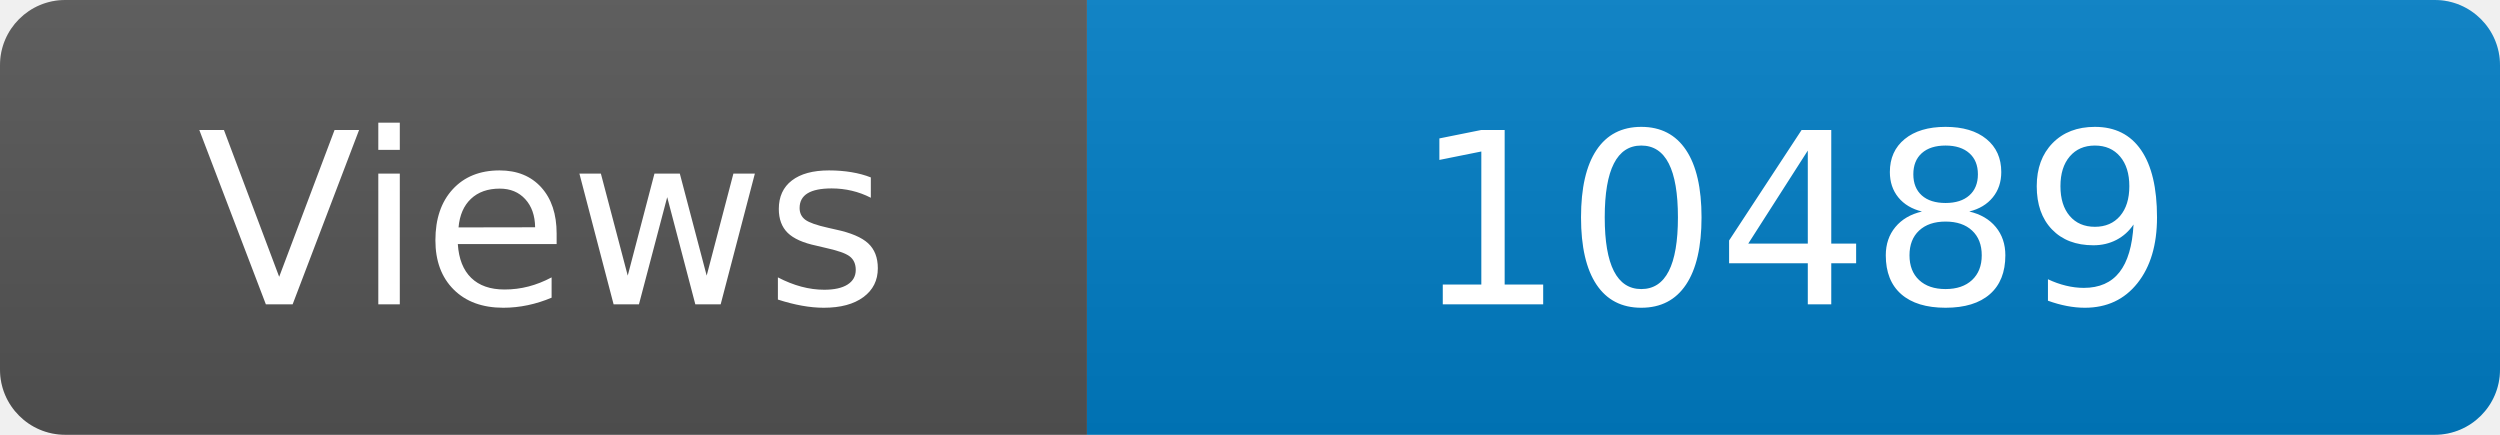
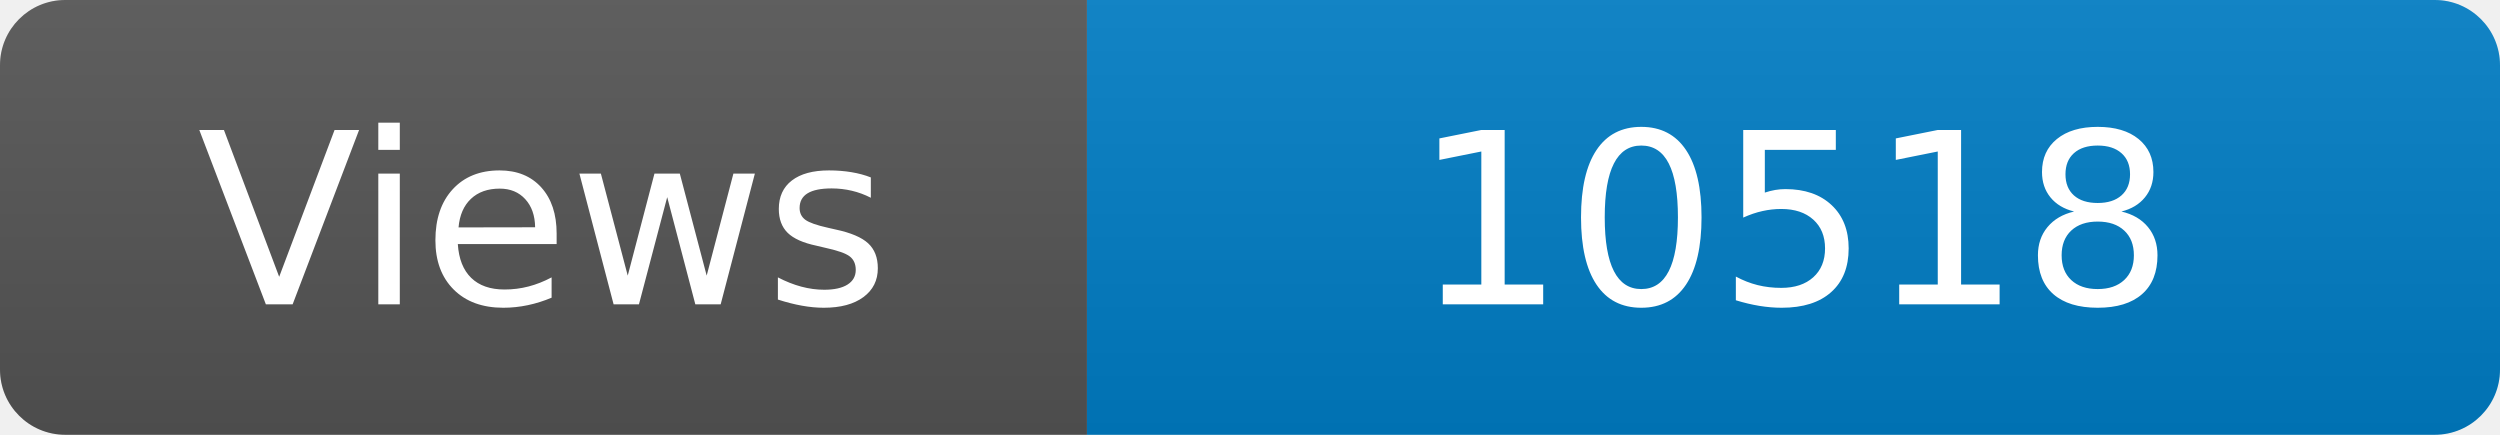
<svg xmlns="http://www.w3.org/2000/svg" width="115" height="20" role="img" aria-label="Maintained?: yes">
  <linearGradient id="s" x2="0" y2="100%">
    <stop offset="0" stop-color="#bbb" stop-opacity=".1" />
    <stop offset="1" stop-opacity=".1" />
  </linearGradient>
  <clipPath id="r">
    <rect width="115" height="20" rx="3" fill="#fff" />
  </clipPath>
  <g clip-path="url(#r)">
    <rect width="50" height="20" fill="#555" />
    <rect x="50" width="160" height="20" fill="#007ec6" />
    <rect width="115" height="20" fill="url(#s)" />
  </g>
  <g fill="#fff" text-anchor="middle" font-family="Verdana,Geneva,DejaVu Sans,sans-serif" font-size="110">
    <text x="250" y="140" transform="scale(.1)" fill="#fff">Views</text>
-     <text x="825" y="140" transform="scale(.1)" fill="#fff">10489</text>
+     <text x="825" y="140" transform="scale(.1)" fill="#fff">10518</text>
  </g>
</svg>
